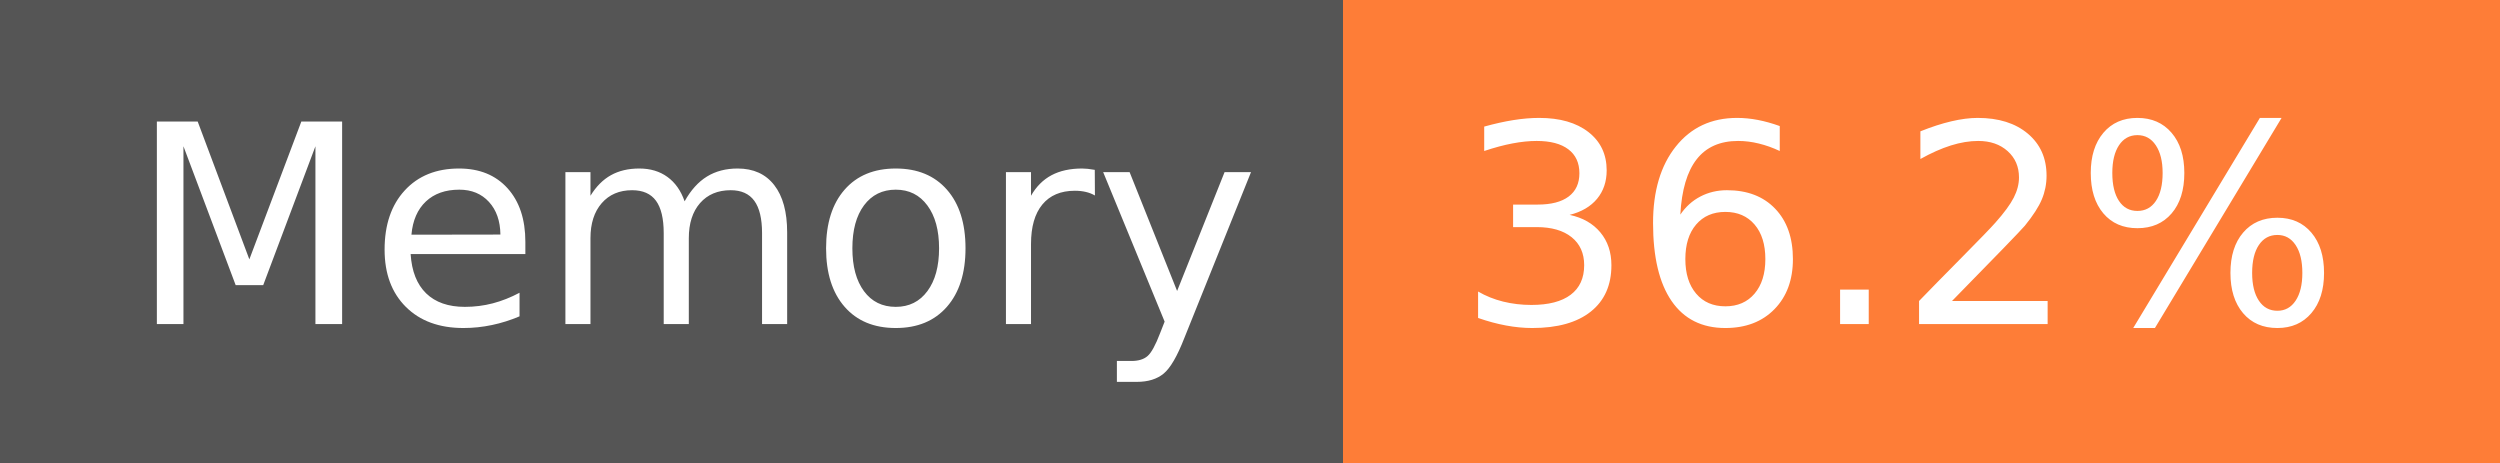
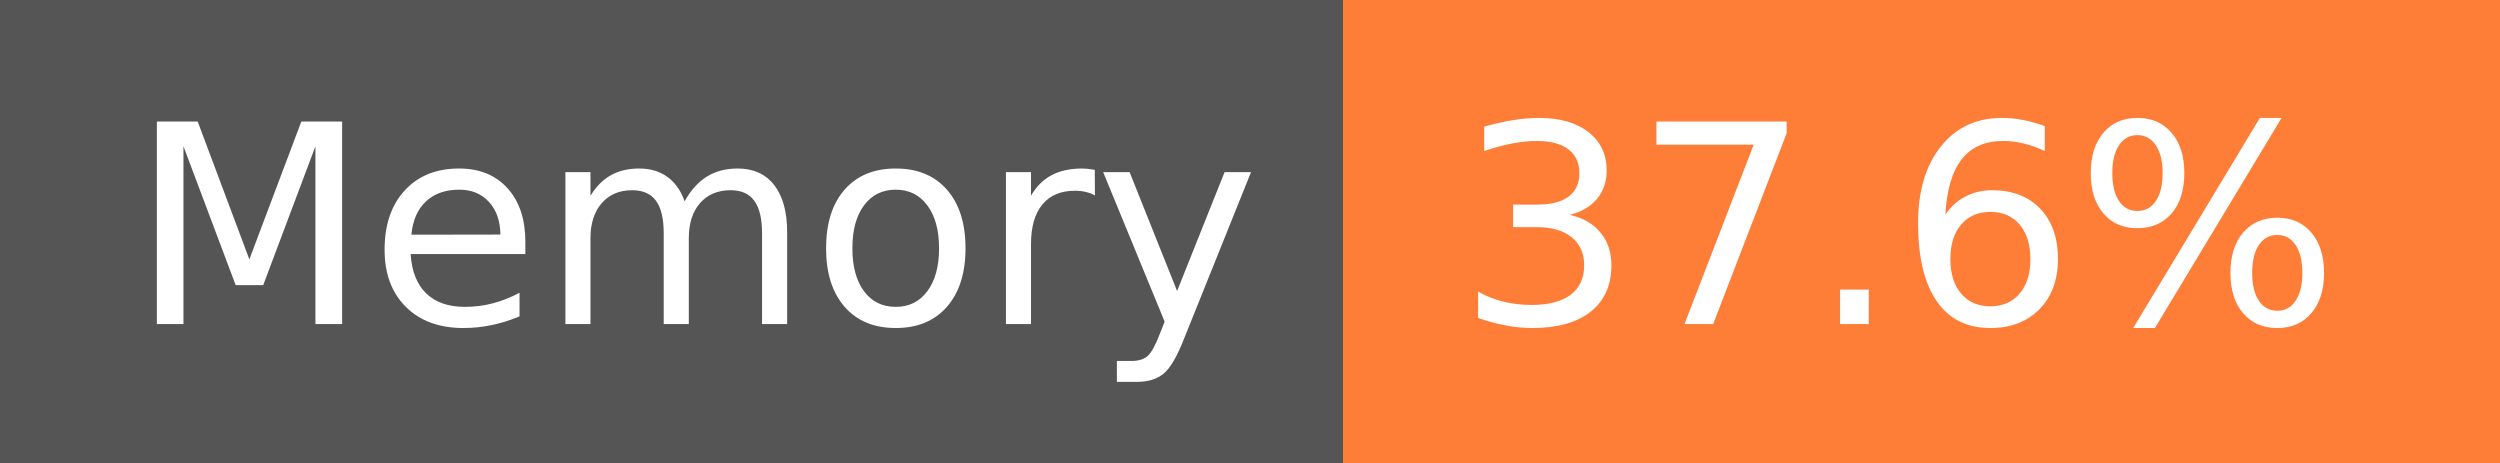
- <svg xmlns="http://www.w3.org/2000/svg" width="108" height="20" role="img" aria-label="Memory: 36.2%">
+ <svg xmlns="http://www.w3.org/2000/svg" width="108" height="20" role="img" aria-label="Memory: 37.6%">
  <g shape-rendering="crispEdges">
    <rect width="58" height="20" fill="#555" />
    <rect x="58" width="50" height="20" fill="#fe7d37" />
  </g>
  <g fill="#fff" text-anchor="middle" font-family="Verdana,Geneva,DejaVu Sans,sans-serif" text-rendering="geometricPrecision" font-size="120">
    <text x="300" y="140" transform="scale(.1)" fill="#fff" textLength="466">Memory</text>
-     <text x="820" y="140" transform="scale(.1)" fill="#fff" textLength="390">36.2%</text>
+     <text x="820" y="140" transform="scale(.1)" fill="#fff" textLength="390">37.6%</text>
  </g>
</svg>
